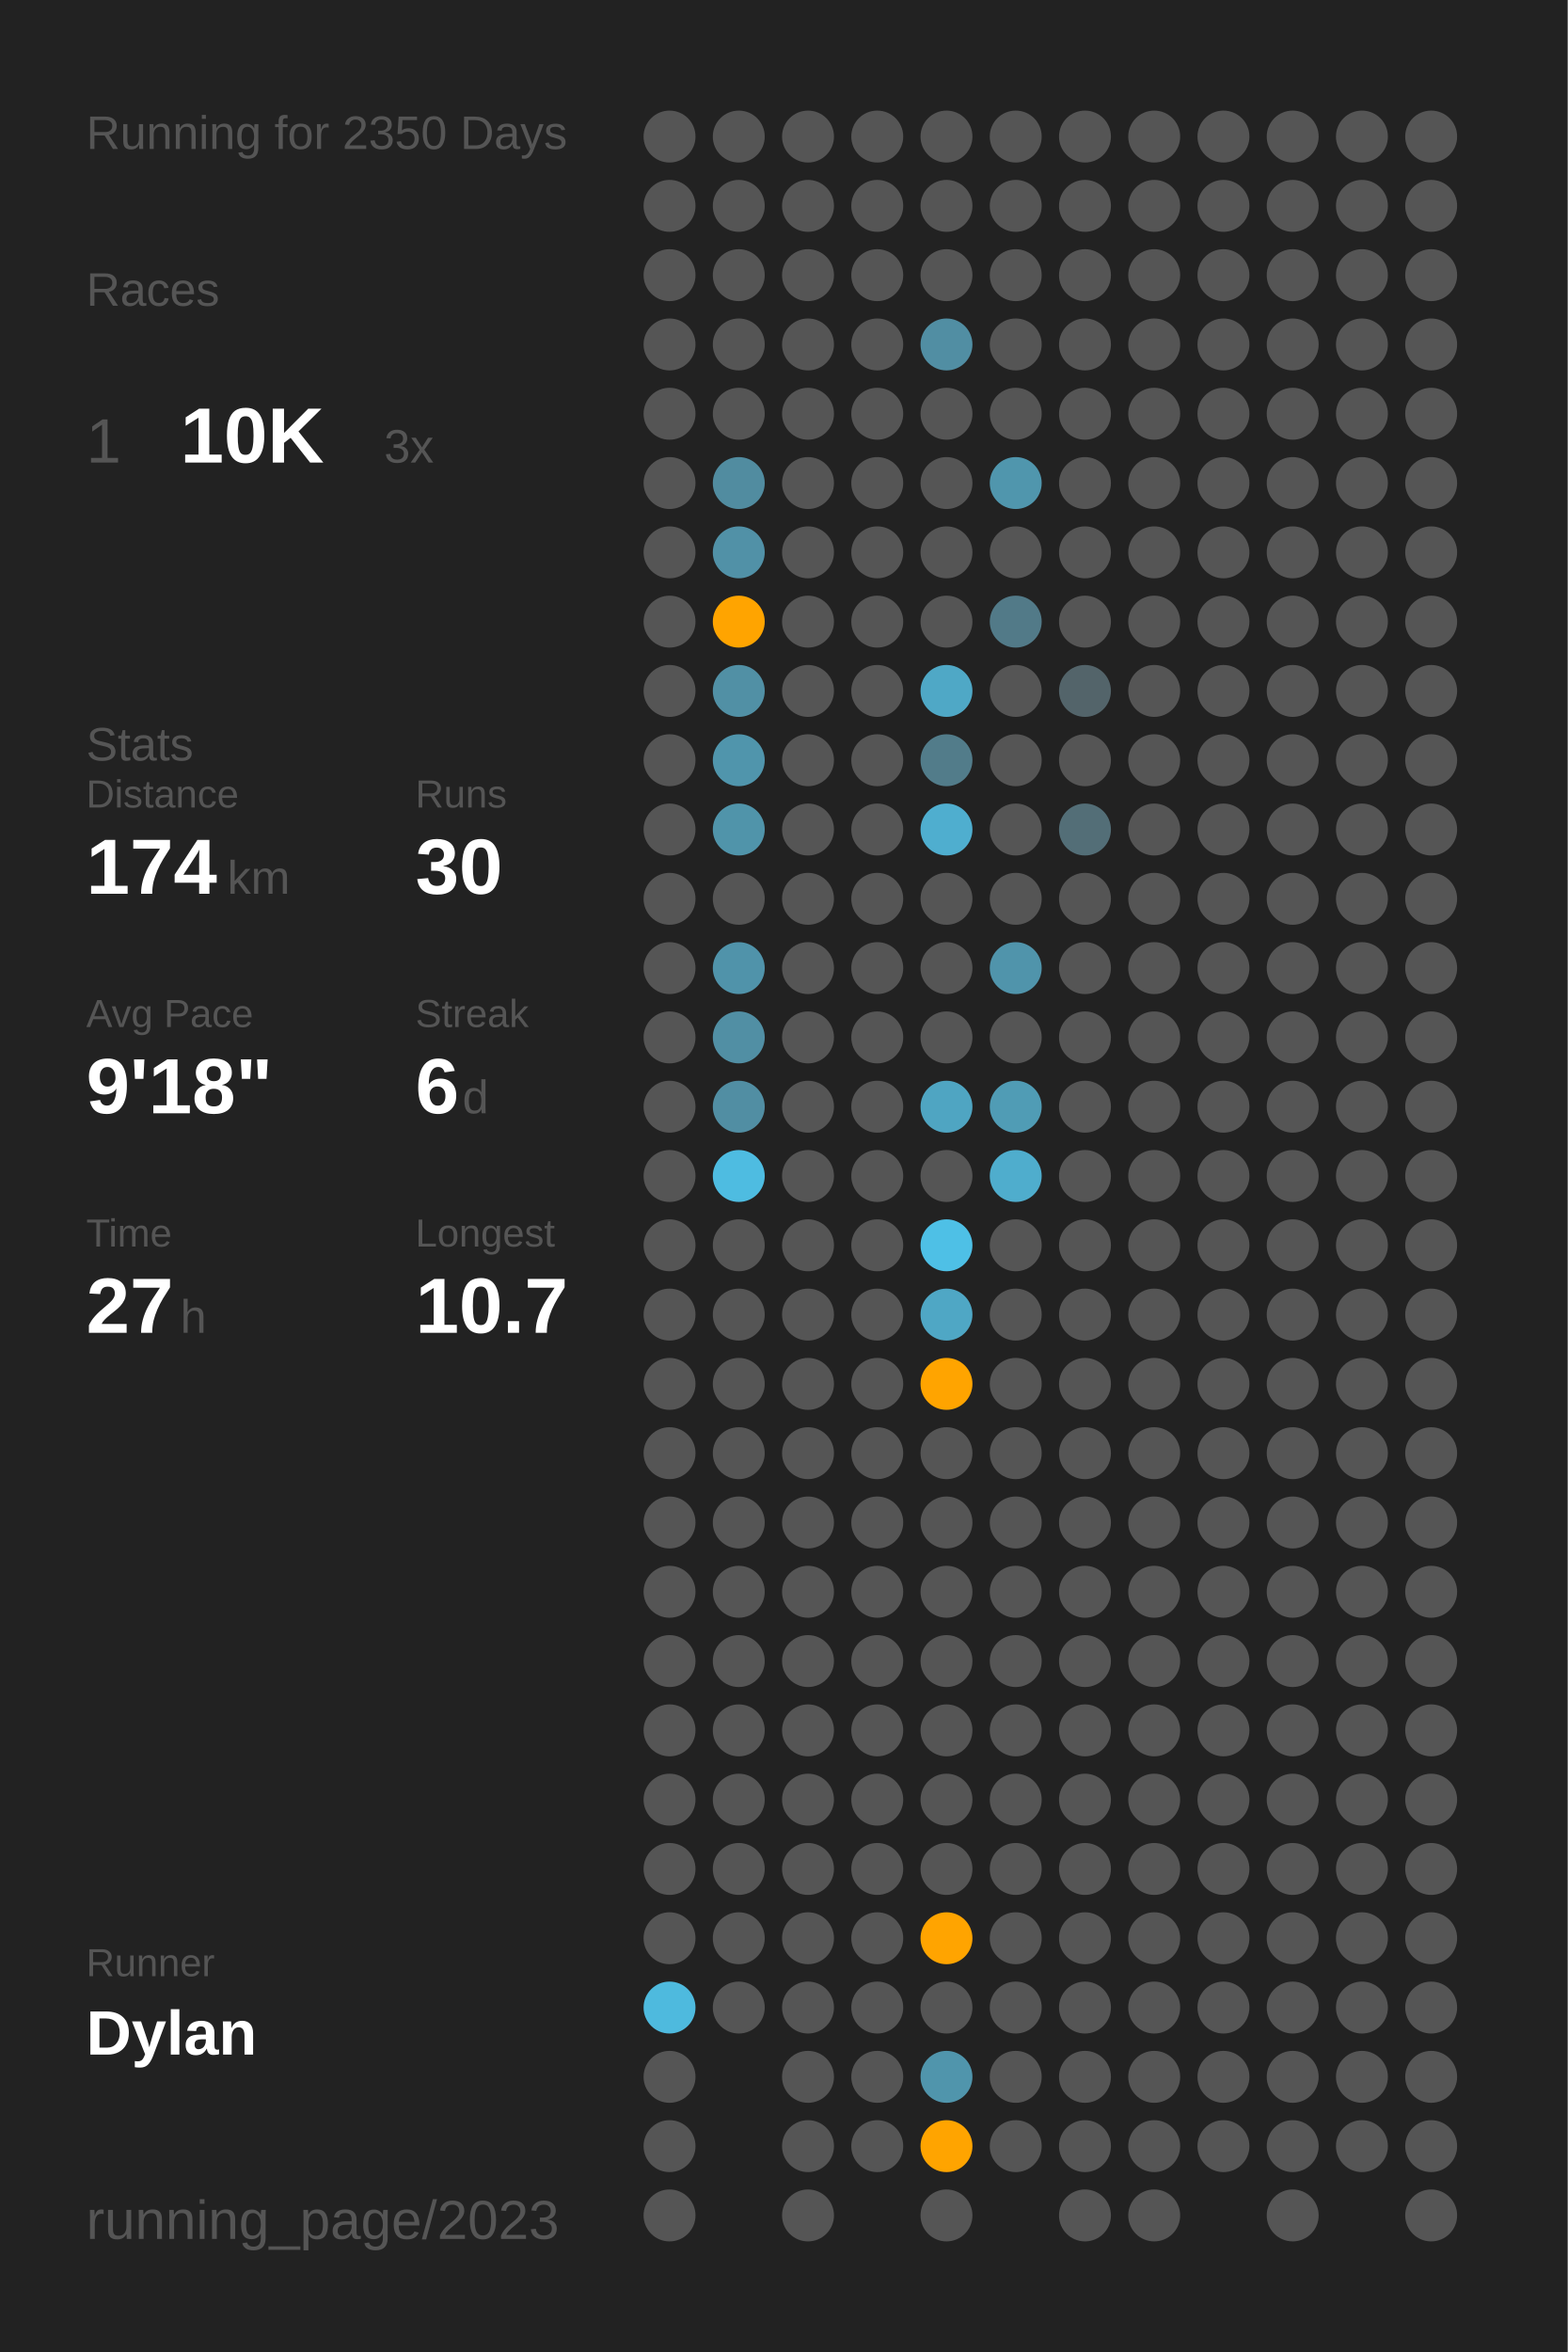
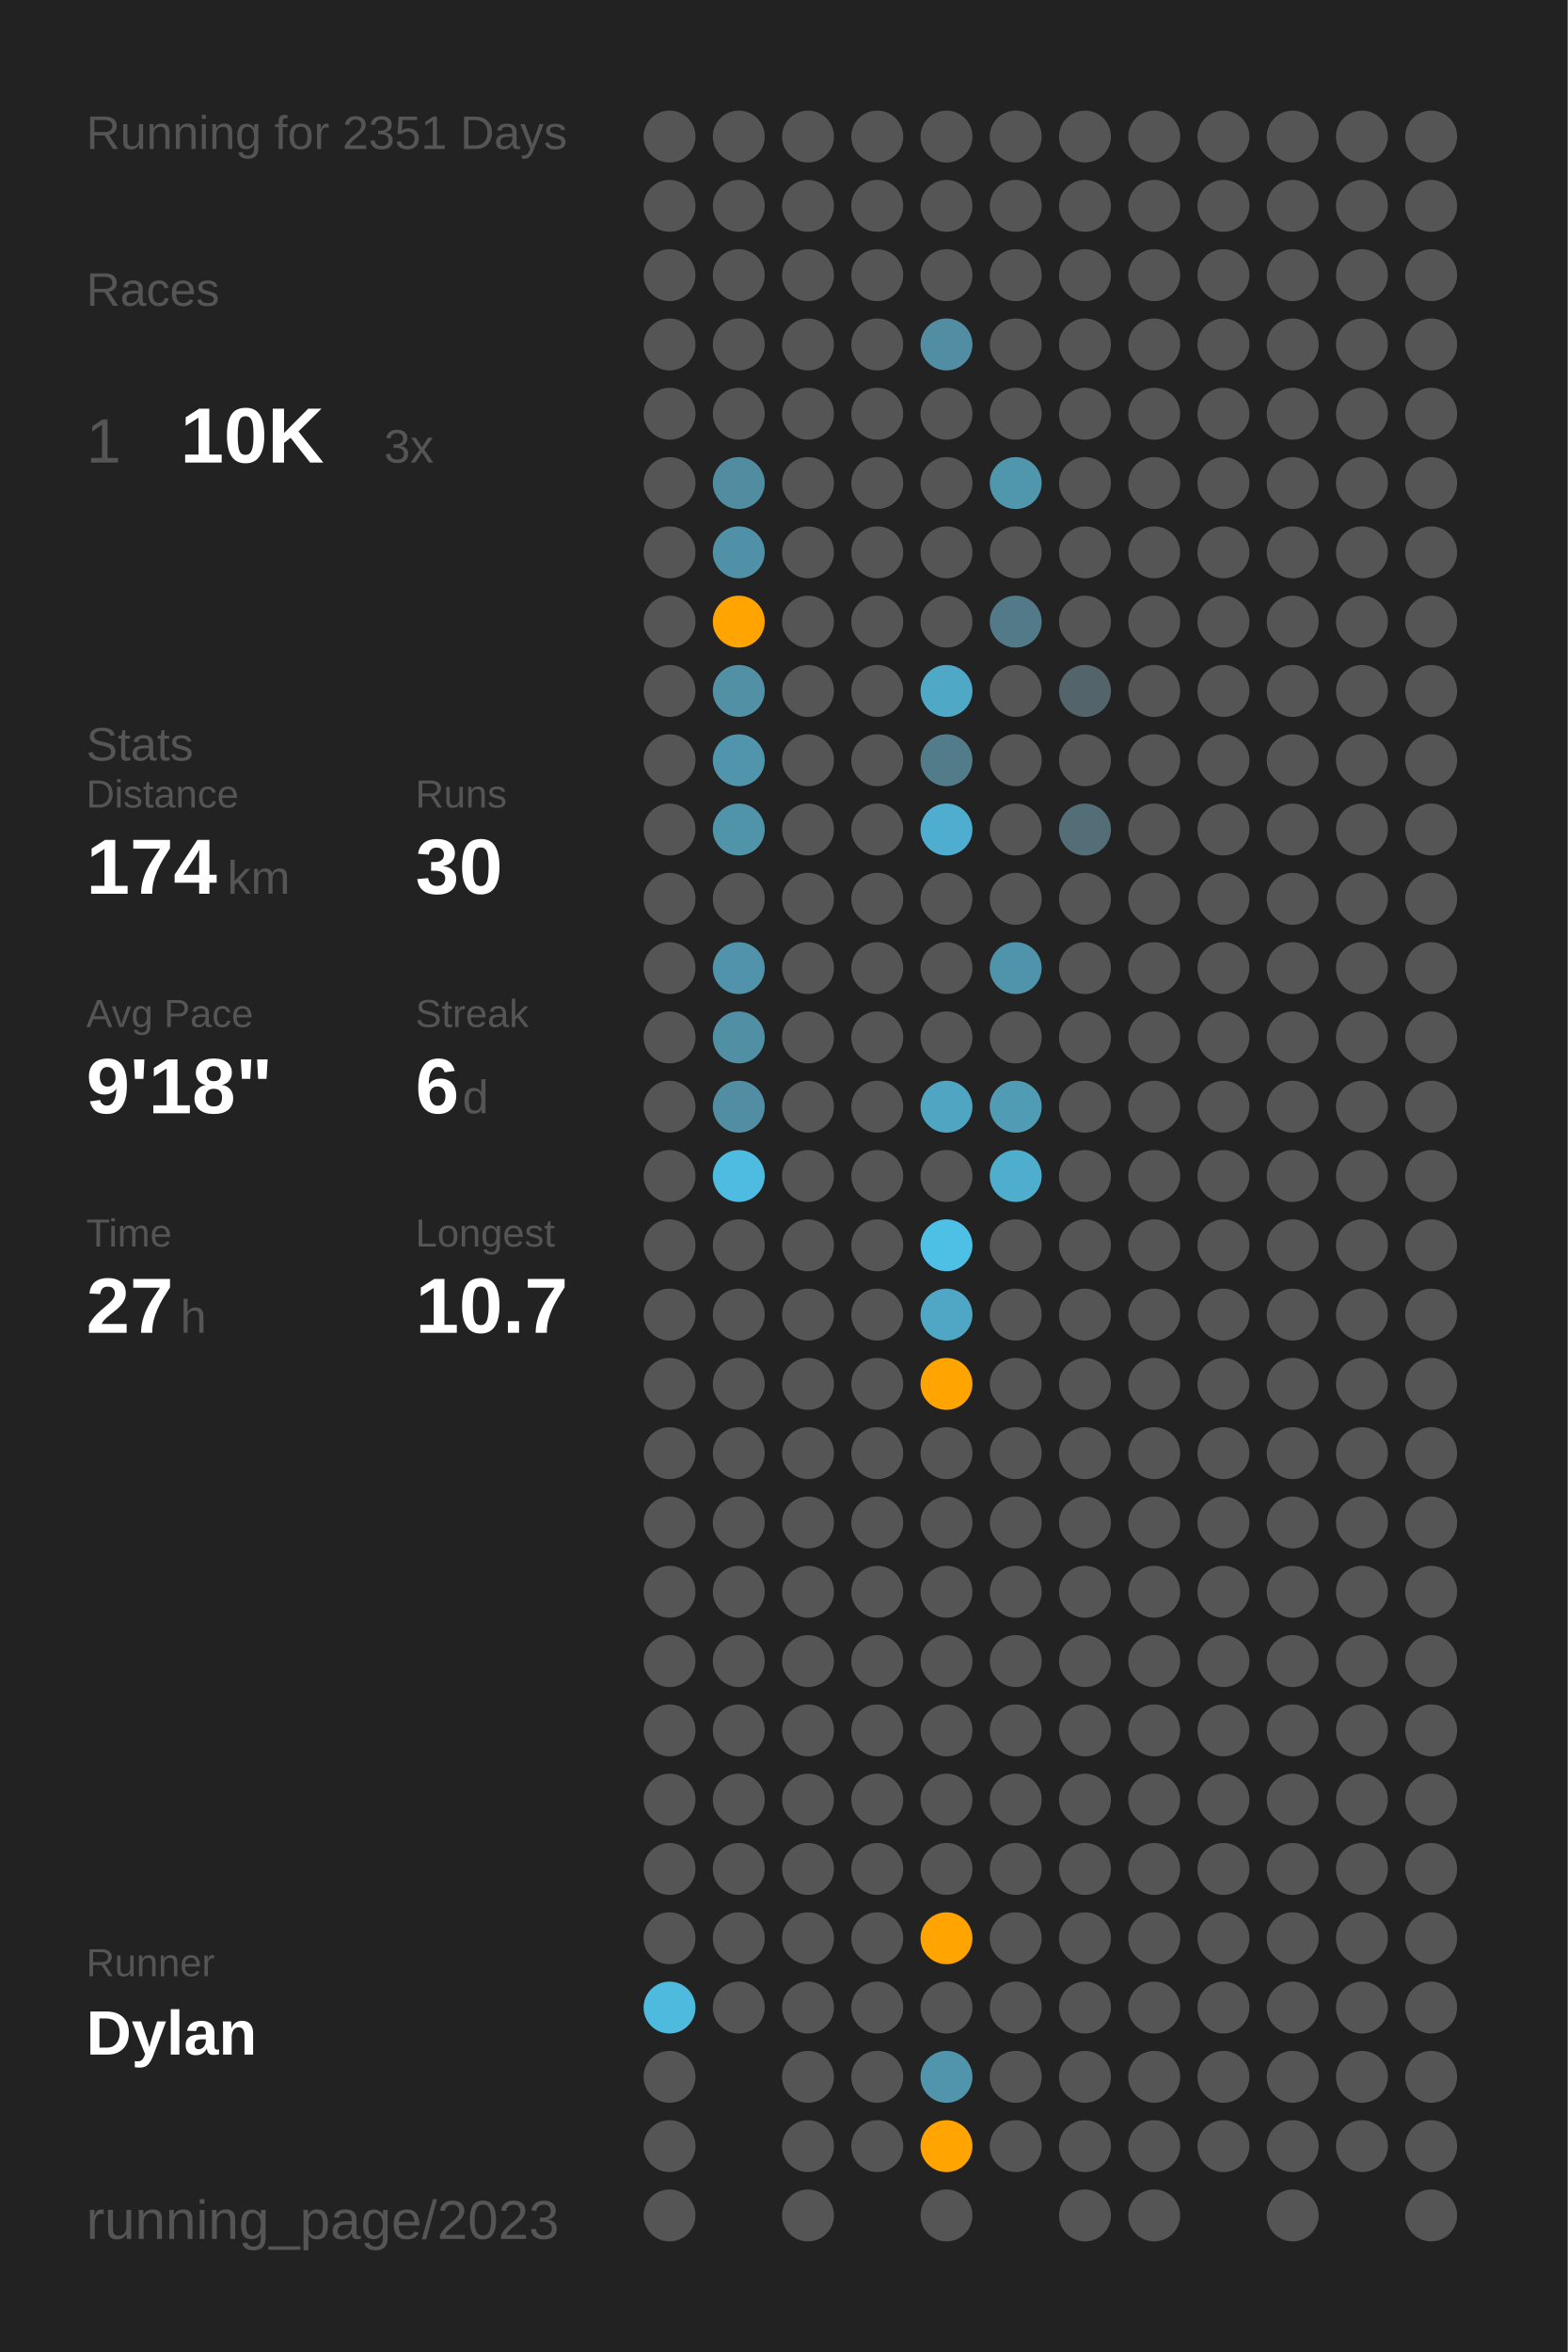
<svg xmlns="http://www.w3.org/2000/svg" baseProfile="full" height="300mm" version="1.1" viewBox="0,0,200,300" width="200mm">
  <defs />
  <rect fill="#222222" height="300" width="200" x="0" y="0" />
-   <text fill="#555555" style="font-size:6px; font-family:Arial;" x="11" y="19">Running for 2350 Days</text>
+   <text fill="#555555" style="font-size:6px; font-family:Arial;" x="11" y="19">Running for 2351 Days</text>
  <text fill="#555555" style="font-size:6px; font-family:Arial;" x="11" y="39">Races</text>
  <text fill="#555555" style="font-size:8px; font-family:Arial;" x="11" y="59">1</text>
  <text fill="#FFFFFF" style="font-size:10px; font-family:Arial; font-weight:bold;" x="23" y="59">10K</text>
  <text fill="#555555" style="font-size:6px; font-family:Arial;" x="49" y="59">3x</text>
  <text fill="#555555" style="font-size:6px; font-family:Arial;" x="11" y="97">Stats</text>
  <text fill="#555555" style="font-size:5px; font-family:Arial;" x="11" y="103">Distance</text>
  <text fill="#FFFFFF" style="font-size:10px; font-family:Arial; font-weight:bold;" x="11" y="114">174</text>
  <text fill="#555555" style="font-size:6px; font-family:Arial;" x="29" y="114">km</text>
  <text fill="#555555" style="font-size:5px; font-family:Arial;" x="53" y="103">Runs</text>
  <text fill="#FFFFFF" style="font-size:10px; font-family:Arial; font-weight:bold;" x="53" y="114">30</text>
  <text fill="#555555" style="font-size:5px; font-family:Arial;" x="11" y="131">Avg Pace</text>
  <text fill="#FFFFFF" style="font-size:10px; font-family:Arial; font-weight:bold;" x="11" y="142">9'18"</text>
  <text fill="#555555" style="font-size:5px; font-family:Arial;" x="53" y="131">Streak</text>
  <text fill="#FFFFFF" style="font-size:10px; font-family:Arial; font-weight:bold;" x="53" y="142">6</text>
  <text fill="#555555" style="font-size:6px; font-family:Arial;" x="59" y="142">d</text>
  <text fill="#555555" style="font-size:5px; font-family:Arial;" x="11" y="159">Time</text>
  <text fill="#FFFFFF" style="font-size:10px; font-family:Arial; font-weight:bold;" x="11" y="170">27</text>
  <text fill="#555555" style="font-size:6px; font-family:Arial;" x="23" y="170">h</text>
  <text fill="#555555" style="font-size:5px; font-family:Arial;" x="53" y="159">Longest</text>
  <text fill="#FFFFFF" style="font-size:10px; font-family:Arial; font-weight:bold;" x="53" y="170">10.7</text>
  <text fill="#555555" style="font-size:5px; font-family:Arial;" x="11" y="252.065">Runner</text>
  <text fill="#FFFFFF" style="font-size:8px; font-family:Arial; font-weight:bold;" x="11" y="262.065">Dylan</text>
  <text fill="#555555" style="font-size:7px; font-family:Arial;" x="11" y="285.581">running_page/2023</text>
  <circle cx="85.417" cy="17.419" fill="#555555" r="3.312" />
  <circle cx="85.417" cy="26.258" fill="#555555" r="3.312" />
  <circle cx="85.417" cy="35.097" fill="#555555" r="3.312" />
  <circle cx="85.417" cy="43.935" fill="#555555" r="3.312" />
  <circle cx="85.417" cy="52.774" fill="#555555" r="3.312" />
  <circle cx="85.417" cy="61.613" fill="#555555" r="3.312" />
  <circle cx="85.417" cy="70.452" fill="#555555" r="3.312" />
  <circle cx="85.417" cy="79.29" fill="#555555" r="3.312" />
  <circle cx="85.417" cy="88.129" fill="#555555" r="3.312" />
  <circle cx="85.417" cy="96.968" fill="#555555" r="3.312" />
  <circle cx="85.417" cy="105.806" fill="#555555" r="3.312" />
  <circle cx="85.417" cy="114.645" fill="#555555" r="3.312" />
  <circle cx="85.417" cy="123.484" fill="#555555" r="3.312" />
  <circle cx="85.417" cy="132.323" fill="#555555" r="3.312" />
  <circle cx="85.417" cy="141.161" fill="#555555" r="3.312" />
  <circle cx="85.417" cy="150" fill="#555555" r="3.312" />
  <circle cx="85.417" cy="158.839" fill="#555555" r="3.312" />
  <circle cx="85.417" cy="167.677" fill="#555555" r="3.312" />
  <circle cx="85.417" cy="176.516" fill="#555555" r="3.312" />
  <circle cx="85.417" cy="185.355" fill="#555555" r="3.312" />
  <circle cx="85.417" cy="194.194" fill="#555555" r="3.312" />
  <circle cx="85.417" cy="203.032" fill="#555555" r="3.312" />
  <circle cx="85.417" cy="211.871" fill="#555555" r="3.312" />
  <circle cx="85.417" cy="220.71" fill="#555555" r="3.312" />
  <circle cx="85.417" cy="229.548" fill="#555555" r="3.312" />
  <circle cx="85.417" cy="238.387" fill="#555555" r="3.312" />
  <circle cx="85.417" cy="247.226" fill="#555555" r="3.312" />
  <circle cx="85.417" cy="256.065" fill="#4ebade" r="3.312" />
  <circle cx="85.417" cy="264.903" fill="#555555" r="3.312" />
  <circle cx="85.417" cy="273.742" fill="#555555" r="3.312" />
  <circle cx="85.417" cy="282.581" fill="#555555" r="3.312" />
  <circle cx="94.25" cy="17.419" fill="#555555" r="3.312" />
  <circle cx="94.25" cy="26.258" fill="#555555" r="3.312" />
  <circle cx="94.25" cy="35.097" fill="#555555" r="3.312" />
  <circle cx="94.25" cy="43.935" fill="#555555" r="3.312" />
  <circle cx="94.25" cy="52.774" fill="#555555" r="3.312" />
  <circle cx="94.25" cy="61.613" fill="#518ca0" r="3.312" />
  <circle cx="94.25" cy="70.452" fill="#5191a7" r="3.312" />
  <circle cx="94.25" cy="79.29" fill="#ffa400" r="3.312" />
  <circle cx="94.25" cy="88.129" fill="#5190a5" r="3.312" />
  <circle cx="94.25" cy="96.968" fill="#5095ac" r="3.312" />
  <circle cx="94.25" cy="105.806" fill="#5094aa" r="3.312" />
  <circle cx="94.25" cy="114.645" fill="#555555" r="3.312" />
  <circle cx="94.25" cy="123.484" fill="#5093aa" r="3.312" />
  <circle cx="94.25" cy="132.323" fill="#518fa4" r="3.312" />
  <circle cx="94.25" cy="141.161" fill="#518ea3" r="3.312" />
  <circle cx="94.25" cy="150" fill="#4ebce1" r="3.312" />
  <circle cx="94.25" cy="158.839" fill="#555555" r="3.312" />
  <circle cx="94.25" cy="167.677" fill="#555555" r="3.312" />
  <circle cx="94.25" cy="176.516" fill="#555555" r="3.312" />
  <circle cx="94.25" cy="185.355" fill="#555555" r="3.312" />
  <circle cx="94.25" cy="194.194" fill="#555555" r="3.312" />
  <circle cx="94.25" cy="203.032" fill="#555555" r="3.312" />
  <circle cx="94.25" cy="211.871" fill="#555555" r="3.312" />
  <circle cx="94.25" cy="220.71" fill="#555555" r="3.312" />
  <circle cx="94.25" cy="229.548" fill="#555555" r="3.312" />
  <circle cx="94.25" cy="238.387" fill="#555555" r="3.312" />
  <circle cx="94.25" cy="247.226" fill="#555555" r="3.312" />
  <circle cx="94.25" cy="256.065" fill="#555555" r="3.312" />
  <circle cx="103.083" cy="17.419" fill="#555555" r="3.312" />
  <circle cx="103.083" cy="26.258" fill="#555555" r="3.312" />
  <circle cx="103.083" cy="35.097" fill="#555555" r="3.312" />
  <circle cx="103.083" cy="43.935" fill="#555555" r="3.312" />
  <circle cx="103.083" cy="52.774" fill="#555555" r="3.312" />
  <circle cx="103.083" cy="61.613" fill="#555555" r="3.312" />
  <circle cx="103.083" cy="70.452" fill="#555555" r="3.312" />
  <circle cx="103.083" cy="79.29" fill="#555555" r="3.312" />
  <circle cx="103.083" cy="88.129" fill="#555555" r="3.312" />
  <circle cx="103.083" cy="96.968" fill="#555555" r="3.312" />
  <circle cx="103.083" cy="105.806" fill="#555555" r="3.312" />
  <circle cx="103.083" cy="114.645" fill="#555555" r="3.312" />
  <circle cx="103.083" cy="123.484" fill="#555555" r="3.312" />
  <circle cx="103.083" cy="132.323" fill="#555555" r="3.312" />
  <circle cx="103.083" cy="141.161" fill="#555555" r="3.312" />
  <circle cx="103.083" cy="150" fill="#555555" r="3.312" />
  <circle cx="103.083" cy="158.839" fill="#555555" r="3.312" />
  <circle cx="103.083" cy="167.677" fill="#555555" r="3.312" />
  <circle cx="103.083" cy="176.516" fill="#555555" r="3.312" />
  <circle cx="103.083" cy="185.355" fill="#555555" r="3.312" />
  <circle cx="103.083" cy="194.194" fill="#555555" r="3.312" />
  <circle cx="103.083" cy="203.032" fill="#555555" r="3.312" />
  <circle cx="103.083" cy="211.871" fill="#555555" r="3.312" />
  <circle cx="103.083" cy="220.71" fill="#555555" r="3.312" />
  <circle cx="103.083" cy="229.548" fill="#555555" r="3.312" />
  <circle cx="103.083" cy="238.387" fill="#555555" r="3.312" />
  <circle cx="103.083" cy="247.226" fill="#555555" r="3.312" />
  <circle cx="103.083" cy="256.065" fill="#555555" r="3.312" />
  <circle cx="103.083" cy="264.903" fill="#555555" r="3.312" />
  <circle cx="103.083" cy="273.742" fill="#555555" r="3.312" />
  <circle cx="103.083" cy="282.581" fill="#555555" r="3.312" />
  <circle cx="111.917" cy="17.419" fill="#555555" r="3.312" />
  <circle cx="111.917" cy="26.258" fill="#555555" r="3.312" />
  <circle cx="111.917" cy="35.097" fill="#555555" r="3.312" />
  <circle cx="111.917" cy="43.935" fill="#555555" r="3.312" />
  <circle cx="111.917" cy="52.774" fill="#555555" r="3.312" />
  <circle cx="111.917" cy="61.613" fill="#555555" r="3.312" />
  <circle cx="111.917" cy="70.452" fill="#555555" r="3.312" />
  <circle cx="111.917" cy="79.29" fill="#555555" r="3.312" />
  <circle cx="111.917" cy="88.129" fill="#555555" r="3.312" />
  <circle cx="111.917" cy="96.968" fill="#555555" r="3.312" />
  <circle cx="111.917" cy="105.806" fill="#555555" r="3.312" />
  <circle cx="111.917" cy="114.645" fill="#555555" r="3.312" />
  <circle cx="111.917" cy="123.484" fill="#555555" r="3.312" />
  <circle cx="111.917" cy="132.323" fill="#555555" r="3.312" />
  <circle cx="111.917" cy="141.161" fill="#555555" r="3.312" />
  <circle cx="111.917" cy="150" fill="#555555" r="3.312" />
  <circle cx="111.917" cy="158.839" fill="#555555" r="3.312" />
  <circle cx="111.917" cy="167.677" fill="#555555" r="3.312" />
  <circle cx="111.917" cy="176.516" fill="#555555" r="3.312" />
  <circle cx="111.917" cy="185.355" fill="#555555" r="3.312" />
  <circle cx="111.917" cy="194.194" fill="#555555" r="3.312" />
  <circle cx="111.917" cy="203.032" fill="#555555" r="3.312" />
  <circle cx="111.917" cy="211.871" fill="#555555" r="3.312" />
  <circle cx="111.917" cy="220.71" fill="#555555" r="3.312" />
  <circle cx="111.917" cy="229.548" fill="#555555" r="3.312" />
  <circle cx="111.917" cy="238.387" fill="#555555" r="3.312" />
  <circle cx="111.917" cy="247.226" fill="#555555" r="3.312" />
  <circle cx="111.917" cy="256.065" fill="#555555" r="3.312" />
  <circle cx="111.917" cy="264.903" fill="#555555" r="3.312" />
  <circle cx="111.917" cy="273.742" fill="#555555" r="3.312" />
  <circle cx="120.75" cy="17.419" fill="#555555" r="3.312" />
  <circle cx="120.75" cy="26.258" fill="#555555" r="3.312" />
  <circle cx="120.75" cy="35.097" fill="#555555" r="3.312" />
  <circle cx="120.75" cy="43.935" fill="#518ea3" r="3.312" />
  <circle cx="120.75" cy="52.774" fill="#555555" r="3.312" />
  <circle cx="120.75" cy="61.613" fill="#555555" r="3.312" />
  <circle cx="120.75" cy="70.452" fill="#555555" r="3.312" />
  <circle cx="120.75" cy="79.29" fill="#555555" r="3.312" />
  <circle cx="120.75" cy="88.129" fill="#4fa8c6" r="3.312" />
  <circle cx="120.75" cy="96.968" fill="#527c8a" r="3.312" />
  <circle cx="120.75" cy="105.806" fill="#4faecf" r="3.312" />
  <circle cx="120.75" cy="114.645" fill="#555555" r="3.312" />
  <circle cx="120.75" cy="123.484" fill="#555555" r="3.312" />
  <circle cx="120.75" cy="132.323" fill="#555555" r="3.312" />
  <circle cx="120.75" cy="141.161" fill="#4fa5c2" r="3.312" />
  <circle cx="120.75" cy="150" fill="#555555" r="3.312" />
  <circle cx="120.75" cy="158.839" fill="#4ec0e6" r="3.312" />
  <circle cx="120.75" cy="167.677" fill="#4fa7c5" r="3.312" />
  <circle cx="120.75" cy="176.516" fill="#ffa400" r="3.312" />
  <circle cx="120.75" cy="185.355" fill="#555555" r="3.312" />
  <circle cx="120.75" cy="194.194" fill="#555555" r="3.312" />
  <circle cx="120.75" cy="203.032" fill="#555555" r="3.312" />
  <circle cx="120.75" cy="211.871" fill="#555555" r="3.312" />
  <circle cx="120.75" cy="220.71" fill="#555555" r="3.312" />
  <circle cx="120.75" cy="229.548" fill="#555555" r="3.312" />
  <circle cx="120.75" cy="238.387" fill="#555555" r="3.312" />
  <circle cx="120.75" cy="247.226" fill="#ffa400" r="3.312" />
  <circle cx="120.75" cy="256.065" fill="#555555" r="3.312" />
  <circle cx="120.75" cy="264.903" fill="#5095ac" r="3.312" />
  <circle cx="120.75" cy="273.742" fill="#ffa400" r="3.312" />
  <circle cx="120.75" cy="282.581" fill="#555555" r="3.312" />
  <circle cx="129.583" cy="17.419" fill="#555555" r="3.312" />
  <circle cx="129.583" cy="26.258" fill="#555555" r="3.312" />
  <circle cx="129.583" cy="35.097" fill="#555555" r="3.312" />
  <circle cx="129.583" cy="43.935" fill="#555555" r="3.312" />
  <circle cx="129.583" cy="52.774" fill="#555555" r="3.312" />
  <circle cx="129.583" cy="61.613" fill="#5096ad" r="3.312" />
  <circle cx="129.583" cy="70.452" fill="#555555" r="3.312" />
  <circle cx="129.583" cy="79.29" fill="#527a88" r="3.312" />
  <circle cx="129.583" cy="88.129" fill="#555555" r="3.312" />
  <circle cx="129.583" cy="96.968" fill="#555555" r="3.312" />
  <circle cx="129.583" cy="105.806" fill="#555555" r="3.312" />
  <circle cx="129.583" cy="114.645" fill="#555555" r="3.312" />
  <circle cx="129.583" cy="123.484" fill="#5094ab" r="3.312" />
  <circle cx="129.583" cy="132.323" fill="#555555" r="3.312" />
  <circle cx="129.583" cy="141.161" fill="#509cb5" r="3.312" />
  <circle cx="129.583" cy="150" fill="#4fadcd" r="3.312" />
  <circle cx="129.583" cy="158.839" fill="#555555" r="3.312" />
  <circle cx="129.583" cy="167.677" fill="#555555" r="3.312" />
  <circle cx="129.583" cy="176.516" fill="#555555" r="3.312" />
  <circle cx="129.583" cy="185.355" fill="#555555" r="3.312" />
  <circle cx="129.583" cy="194.194" fill="#555555" r="3.312" />
  <circle cx="129.583" cy="203.032" fill="#555555" r="3.312" />
  <circle cx="129.583" cy="211.871" fill="#555555" r="3.312" />
  <circle cx="129.583" cy="220.71" fill="#555555" r="3.312" />
  <circle cx="129.583" cy="229.548" fill="#555555" r="3.312" />
  <circle cx="129.583" cy="238.387" fill="#555555" r="3.312" />
  <circle cx="129.583" cy="247.226" fill="#555555" r="3.312" />
  <circle cx="129.583" cy="256.065" fill="#555555" r="3.312" />
  <circle cx="129.583" cy="264.903" fill="#555555" r="3.312" />
  <circle cx="129.583" cy="273.742" fill="#555555" r="3.312" />
  <circle cx="138.417" cy="17.419" fill="#555555" r="3.312" />
  <circle cx="138.417" cy="26.258" fill="#555555" r="3.312" />
  <circle cx="138.417" cy="35.097" fill="#555555" r="3.312" />
  <circle cx="138.417" cy="43.935" fill="#555555" r="3.312" />
  <circle cx="138.417" cy="52.774" fill="#555555" r="3.312" />
  <circle cx="138.417" cy="61.613" fill="#555555" r="3.312" />
  <circle cx="138.417" cy="70.452" fill="#555555" r="3.312" />
  <circle cx="138.417" cy="79.29" fill="#555555" r="3.312" />
  <circle cx="138.417" cy="88.129" fill="#53646a" r="3.312" />
  <circle cx="138.417" cy="96.968" fill="#555555" r="3.312" />
  <circle cx="138.417" cy="105.806" fill="#536e77" r="3.312" />
  <circle cx="138.417" cy="114.645" fill="#555555" r="3.312" />
  <circle cx="138.417" cy="123.484" fill="#555555" r="3.312" />
  <circle cx="138.417" cy="132.323" fill="#555555" r="3.312" />
  <circle cx="138.417" cy="141.161" fill="#555555" r="3.312" />
  <circle cx="138.417" cy="150" fill="#555555" r="3.312" />
  <circle cx="138.417" cy="158.839" fill="#555555" r="3.312" />
  <circle cx="138.417" cy="167.677" fill="#555555" r="3.312" />
  <circle cx="138.417" cy="176.516" fill="#555555" r="3.312" />
  <circle cx="138.417" cy="185.355" fill="#555555" r="3.312" />
  <circle cx="138.417" cy="194.194" fill="#555555" r="3.312" />
  <circle cx="138.417" cy="203.032" fill="#555555" r="3.312" />
  <circle cx="138.417" cy="211.871" fill="#555555" r="3.312" />
  <circle cx="138.417" cy="220.71" fill="#555555" r="3.312" />
  <circle cx="138.417" cy="229.548" fill="#555555" r="3.312" />
  <circle cx="138.417" cy="238.387" fill="#555555" r="3.312" />
  <circle cx="138.417" cy="247.226" fill="#555555" r="3.312" />
  <circle cx="138.417" cy="256.065" fill="#555555" r="3.312" />
  <circle cx="138.417" cy="264.903" fill="#555555" r="3.312" />
  <circle cx="138.417" cy="273.742" fill="#555555" r="3.312" />
  <circle cx="138.417" cy="282.581" fill="#555555" r="3.312" />
  <circle cx="147.25" cy="17.419" fill="#555555" r="3.312" />
  <circle cx="147.25" cy="26.258" fill="#555555" r="3.312" />
  <circle cx="147.25" cy="35.097" fill="#555555" r="3.312" />
  <circle cx="147.25" cy="43.935" fill="#555555" r="3.312" />
  <circle cx="147.25" cy="52.774" fill="#555555" r="3.312" />
  <circle cx="147.25" cy="61.613" fill="#555555" r="3.312" />
  <circle cx="147.25" cy="70.452" fill="#555555" r="3.312" />
  <circle cx="147.25" cy="79.29" fill="#555555" r="3.312" />
  <circle cx="147.25" cy="88.129" fill="#555555" r="3.312" />
  <circle cx="147.25" cy="96.968" fill="#555555" r="3.312" />
  <circle cx="147.25" cy="105.806" fill="#555555" r="3.312" />
  <circle cx="147.25" cy="114.645" fill="#555555" r="3.312" />
  <circle cx="147.25" cy="123.484" fill="#555555" r="3.312" />
  <circle cx="147.25" cy="132.323" fill="#555555" r="3.312" />
  <circle cx="147.25" cy="141.161" fill="#555555" r="3.312" />
  <circle cx="147.25" cy="150" fill="#555555" r="3.312" />
  <circle cx="147.25" cy="158.839" fill="#555555" r="3.312" />
  <circle cx="147.25" cy="167.677" fill="#555555" r="3.312" />
  <circle cx="147.25" cy="176.516" fill="#555555" r="3.312" />
  <circle cx="147.25" cy="185.355" fill="#555555" r="3.312" />
  <circle cx="147.25" cy="194.194" fill="#555555" r="3.312" />
  <circle cx="147.25" cy="203.032" fill="#555555" r="3.312" />
  <circle cx="147.25" cy="211.871" fill="#555555" r="3.312" />
  <circle cx="147.25" cy="220.71" fill="#555555" r="3.312" />
  <circle cx="147.25" cy="229.548" fill="#555555" r="3.312" />
  <circle cx="147.25" cy="238.387" fill="#555555" r="3.312" />
  <circle cx="147.25" cy="247.226" fill="#555555" r="3.312" />
  <circle cx="147.25" cy="256.065" fill="#555555" r="3.312" />
  <circle cx="147.25" cy="264.903" fill="#555555" r="3.312" />
  <circle cx="147.25" cy="273.742" fill="#555555" r="3.312" />
  <circle cx="147.25" cy="282.581" fill="#555555" r="3.312" />
  <circle cx="156.083" cy="17.419" fill="#555555" r="3.312" />
  <circle cx="156.083" cy="26.258" fill="#555555" r="3.312" />
  <circle cx="156.083" cy="35.097" fill="#555555" r="3.312" />
  <circle cx="156.083" cy="43.935" fill="#555555" r="3.312" />
  <circle cx="156.083" cy="52.774" fill="#555555" r="3.312" />
  <circle cx="156.083" cy="61.613" fill="#555555" r="3.312" />
  <circle cx="156.083" cy="70.452" fill="#555555" r="3.312" />
  <circle cx="156.083" cy="79.29" fill="#555555" r="3.312" />
  <circle cx="156.083" cy="88.129" fill="#555555" r="3.312" />
  <circle cx="156.083" cy="96.968" fill="#555555" r="3.312" />
  <circle cx="156.083" cy="105.806" fill="#555555" r="3.312" />
  <circle cx="156.083" cy="114.645" fill="#555555" r="3.312" />
  <circle cx="156.083" cy="123.484" fill="#555555" r="3.312" />
  <circle cx="156.083" cy="132.323" fill="#555555" r="3.312" />
  <circle cx="156.083" cy="141.161" fill="#555555" r="3.312" />
  <circle cx="156.083" cy="150" fill="#555555" r="3.312" />
  <circle cx="156.083" cy="158.839" fill="#555555" r="3.312" />
  <circle cx="156.083" cy="167.677" fill="#555555" r="3.312" />
  <circle cx="156.083" cy="176.516" fill="#555555" r="3.312" />
  <circle cx="156.083" cy="185.355" fill="#555555" r="3.312" />
  <circle cx="156.083" cy="194.194" fill="#555555" r="3.312" />
  <circle cx="156.083" cy="203.032" fill="#555555" r="3.312" />
  <circle cx="156.083" cy="211.871" fill="#555555" r="3.312" />
  <circle cx="156.083" cy="220.71" fill="#555555" r="3.312" />
  <circle cx="156.083" cy="229.548" fill="#555555" r="3.312" />
  <circle cx="156.083" cy="238.387" fill="#555555" r="3.312" />
  <circle cx="156.083" cy="247.226" fill="#555555" r="3.312" />
  <circle cx="156.083" cy="256.065" fill="#555555" r="3.312" />
  <circle cx="156.083" cy="264.903" fill="#555555" r="3.312" />
  <circle cx="156.083" cy="273.742" fill="#555555" r="3.312" />
  <circle cx="164.917" cy="17.419" fill="#555555" r="3.312" />
  <circle cx="164.917" cy="26.258" fill="#555555" r="3.312" />
  <circle cx="164.917" cy="35.097" fill="#555555" r="3.312" />
  <circle cx="164.917" cy="43.935" fill="#555555" r="3.312" />
  <circle cx="164.917" cy="52.774" fill="#555555" r="3.312" />
  <circle cx="164.917" cy="61.613" fill="#555555" r="3.312" />
  <circle cx="164.917" cy="70.452" fill="#555555" r="3.312" />
  <circle cx="164.917" cy="79.29" fill="#555555" r="3.312" />
  <circle cx="164.917" cy="88.129" fill="#555555" r="3.312" />
  <circle cx="164.917" cy="96.968" fill="#555555" r="3.312" />
  <circle cx="164.917" cy="105.806" fill="#555555" r="3.312" />
  <circle cx="164.917" cy="114.645" fill="#555555" r="3.312" />
  <circle cx="164.917" cy="123.484" fill="#555555" r="3.312" />
  <circle cx="164.917" cy="132.323" fill="#555555" r="3.312" />
  <circle cx="164.917" cy="141.161" fill="#555555" r="3.312" />
  <circle cx="164.917" cy="150" fill="#555555" r="3.312" />
  <circle cx="164.917" cy="158.839" fill="#555555" r="3.312" />
  <circle cx="164.917" cy="167.677" fill="#555555" r="3.312" />
  <circle cx="164.917" cy="176.516" fill="#555555" r="3.312" />
  <circle cx="164.917" cy="185.355" fill="#555555" r="3.312" />
  <circle cx="164.917" cy="194.194" fill="#555555" r="3.312" />
  <circle cx="164.917" cy="203.032" fill="#555555" r="3.312" />
  <circle cx="164.917" cy="211.871" fill="#555555" r="3.312" />
  <circle cx="164.917" cy="220.71" fill="#555555" r="3.312" />
  <circle cx="164.917" cy="229.548" fill="#555555" r="3.312" />
  <circle cx="164.917" cy="238.387" fill="#555555" r="3.312" />
  <circle cx="164.917" cy="247.226" fill="#555555" r="3.312" />
  <circle cx="164.917" cy="256.065" fill="#555555" r="3.312" />
  <circle cx="164.917" cy="264.903" fill="#555555" r="3.312" />
  <circle cx="164.917" cy="273.742" fill="#555555" r="3.312" />
  <circle cx="164.917" cy="282.581" fill="#555555" r="3.312" />
  <circle cx="173.75" cy="17.419" fill="#555555" r="3.312" />
  <circle cx="173.75" cy="26.258" fill="#555555" r="3.312" />
  <circle cx="173.75" cy="35.097" fill="#555555" r="3.312" />
  <circle cx="173.75" cy="43.935" fill="#555555" r="3.312" />
  <circle cx="173.75" cy="52.774" fill="#555555" r="3.312" />
  <circle cx="173.75" cy="61.613" fill="#555555" r="3.312" />
  <circle cx="173.75" cy="70.452" fill="#555555" r="3.312" />
  <circle cx="173.75" cy="79.29" fill="#555555" r="3.312" />
  <circle cx="173.75" cy="88.129" fill="#555555" r="3.312" />
  <circle cx="173.75" cy="96.968" fill="#555555" r="3.312" />
  <circle cx="173.75" cy="105.806" fill="#555555" r="3.312" />
  <circle cx="173.75" cy="114.645" fill="#555555" r="3.312" />
  <circle cx="173.75" cy="123.484" fill="#555555" r="3.312" />
  <circle cx="173.75" cy="132.323" fill="#555555" r="3.312" />
  <circle cx="173.75" cy="141.161" fill="#555555" r="3.312" />
  <circle cx="173.75" cy="150" fill="#555555" r="3.312" />
  <circle cx="173.75" cy="158.839" fill="#555555" r="3.312" />
  <circle cx="173.75" cy="167.677" fill="#555555" r="3.312" />
  <circle cx="173.75" cy="176.516" fill="#555555" r="3.312" />
  <circle cx="173.75" cy="185.355" fill="#555555" r="3.312" />
  <circle cx="173.75" cy="194.194" fill="#555555" r="3.312" />
  <circle cx="173.75" cy="203.032" fill="#555555" r="3.312" />
  <circle cx="173.75" cy="211.871" fill="#555555" r="3.312" />
  <circle cx="173.75" cy="220.71" fill="#555555" r="3.312" />
  <circle cx="173.75" cy="229.548" fill="#555555" r="3.312" />
  <circle cx="173.75" cy="238.387" fill="#555555" r="3.312" />
  <circle cx="173.75" cy="247.226" fill="#555555" r="3.312" />
  <circle cx="173.75" cy="256.065" fill="#555555" r="3.312" />
  <circle cx="173.75" cy="264.903" fill="#555555" r="3.312" />
  <circle cx="173.75" cy="273.742" fill="#555555" r="3.312" />
  <circle cx="182.583" cy="17.419" fill="#555555" r="3.312" />
  <circle cx="182.583" cy="26.258" fill="#555555" r="3.312" />
  <circle cx="182.583" cy="35.097" fill="#555555" r="3.312" />
  <circle cx="182.583" cy="43.935" fill="#555555" r="3.312" />
  <circle cx="182.583" cy="52.774" fill="#555555" r="3.312" />
  <circle cx="182.583" cy="61.613" fill="#555555" r="3.312" />
  <circle cx="182.583" cy="70.452" fill="#555555" r="3.312" />
  <circle cx="182.583" cy="79.29" fill="#555555" r="3.312" />
  <circle cx="182.583" cy="88.129" fill="#555555" r="3.312" />
  <circle cx="182.583" cy="96.968" fill="#555555" r="3.312" />
  <circle cx="182.583" cy="105.806" fill="#555555" r="3.312" />
  <circle cx="182.583" cy="114.645" fill="#555555" r="3.312" />
  <circle cx="182.583" cy="123.484" fill="#555555" r="3.312" />
  <circle cx="182.583" cy="132.323" fill="#555555" r="3.312" />
  <circle cx="182.583" cy="141.161" fill="#555555" r="3.312" />
  <circle cx="182.583" cy="150" fill="#555555" r="3.312" />
  <circle cx="182.583" cy="158.839" fill="#555555" r="3.312" />
  <circle cx="182.583" cy="167.677" fill="#555555" r="3.312" />
  <circle cx="182.583" cy="176.516" fill="#555555" r="3.312" />
  <circle cx="182.583" cy="185.355" fill="#555555" r="3.312" />
  <circle cx="182.583" cy="194.194" fill="#555555" r="3.312" />
  <circle cx="182.583" cy="203.032" fill="#555555" r="3.312" />
  <circle cx="182.583" cy="211.871" fill="#555555" r="3.312" />
  <circle cx="182.583" cy="220.71" fill="#555555" r="3.312" />
  <circle cx="182.583" cy="229.548" fill="#555555" r="3.312" />
  <circle cx="182.583" cy="238.387" fill="#555555" r="3.312" />
  <circle cx="182.583" cy="247.226" fill="#555555" r="3.312" />
  <circle cx="182.583" cy="256.065" fill="#555555" r="3.312" />
  <circle cx="182.583" cy="264.903" fill="#555555" r="3.312" />
  <circle cx="182.583" cy="273.742" fill="#555555" r="3.312" />
  <circle cx="182.583" cy="282.581" fill="#555555" r="3.312" />
</svg>
